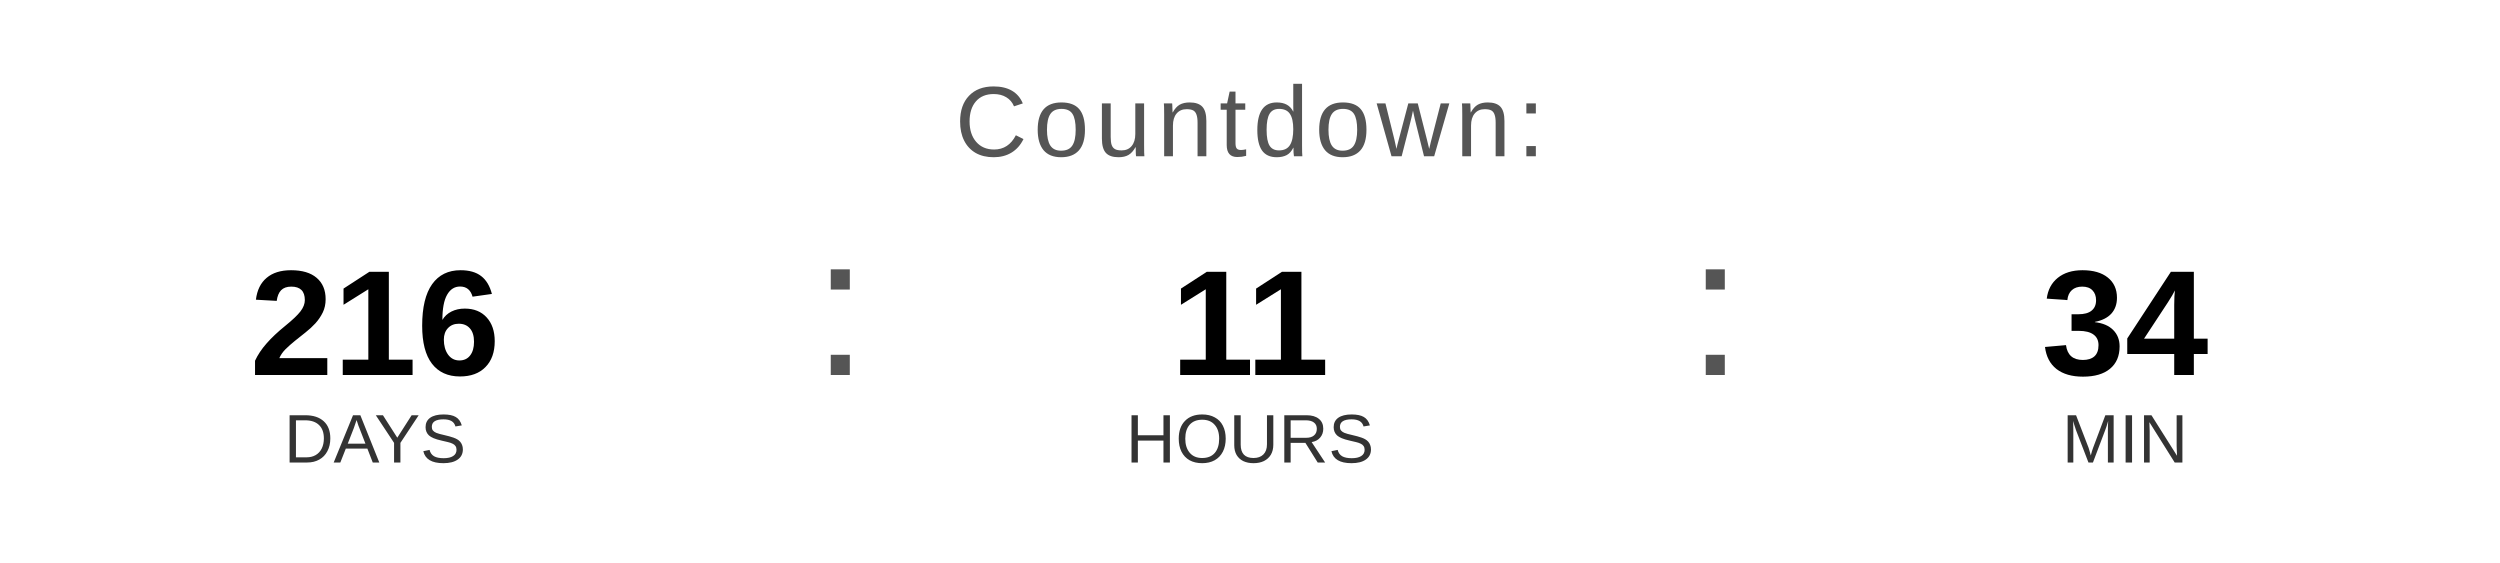
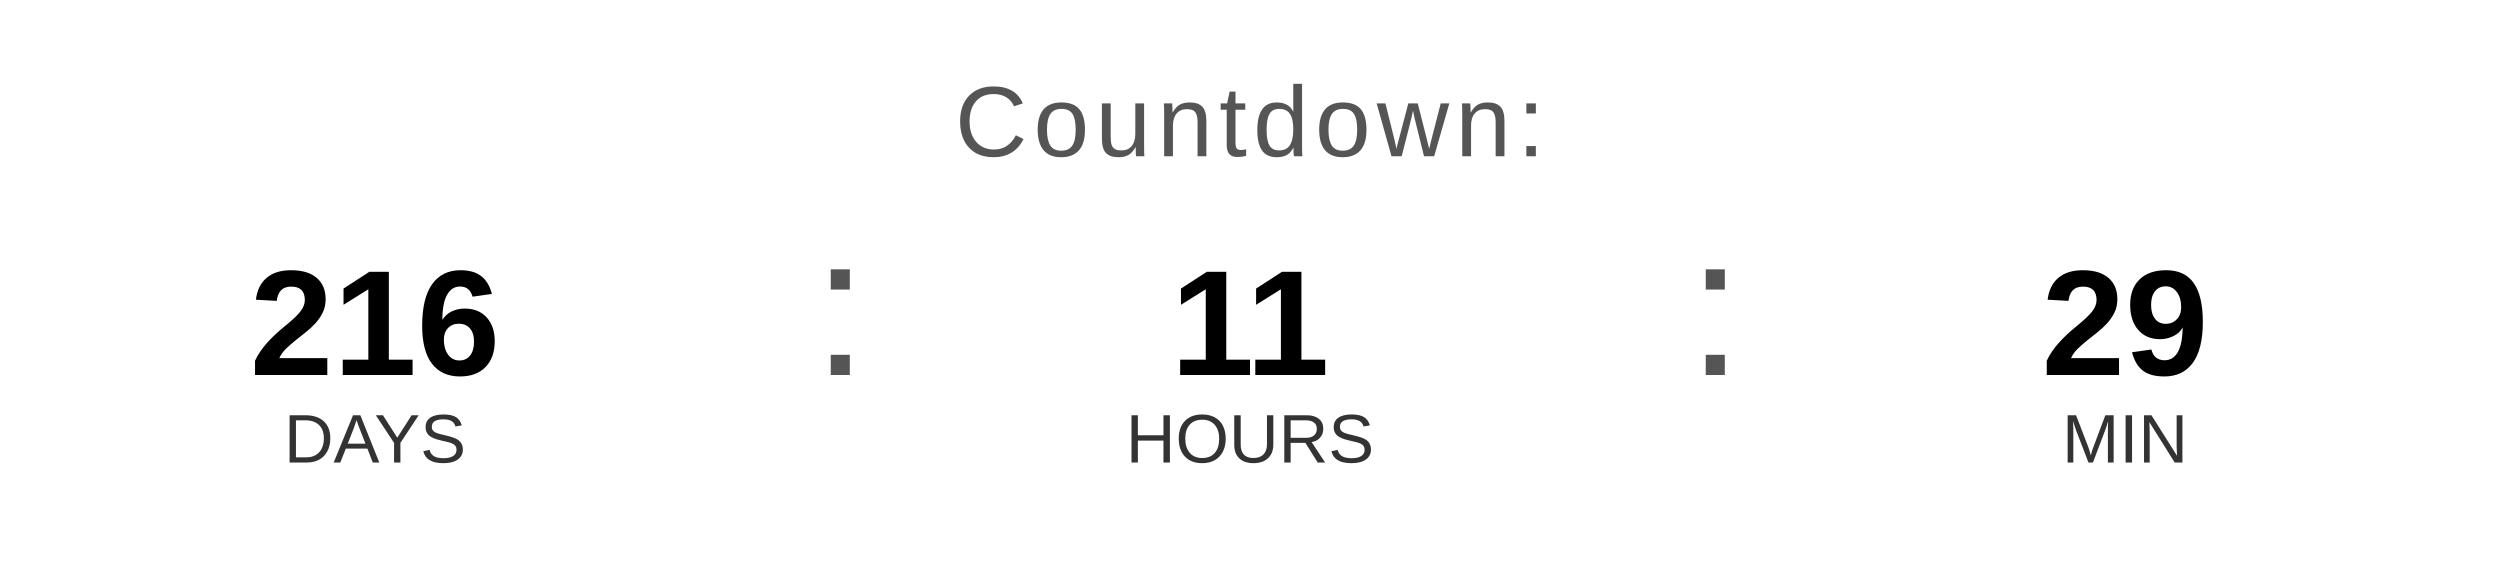
<svg xmlns="http://www.w3.org/2000/svg" width="400" height="90" viewBox="0 0 400 90">
  <text x="200" y="25" font-family="Arial, Helvetica, sans-serif" font-size="16" fill="#555555" text-anchor="middle" letter-spacing="1">
    Countdown:
  </text>
  <text x="60" y="60" font-family="Arial, Helvetica, sans-serif" font-size="24" font-weight="bold" fill="#000000" text-anchor="middle">216</text>
  <text x="60" y="74" font-family="Arial, Helvetica, sans-serif" font-size="11" fill="#333333" text-anchor="middle">DAYS</text>
  <text x="130" y="60" font-family="Arial, sans-serif" font-size="32" fill="#555555">:</text>
  <text x="200" y="60" font-family="Arial, Helvetica, sans-serif" font-size="24" font-weight="bold" fill="#000000" text-anchor="middle">11</text>
  <text x="200" y="74" font-family="Arial, Helvetica, sans-serif" font-size="11" fill="#333333" text-anchor="middle">HOURS</text>
  <text x="270" y="60" font-family="Arial, sans-serif" font-size="32" fill="#555555">:</text>
-   <text x="340" y="60" font-family="Arial, Helvetica, sans-serif" font-size="24" font-weight="bold" fill="#000000" text-anchor="middle">34</text>
+   <text x="340" y="60" font-family="Arial, Helvetica, sans-serif" font-size="24" font-weight="bold" fill="#000000" text-anchor="middle">29</text>
  <text x="340" y="74" font-family="Arial, Helvetica, sans-serif" font-size="11" fill="#333333" text-anchor="middle">MIN</text>
</svg>
